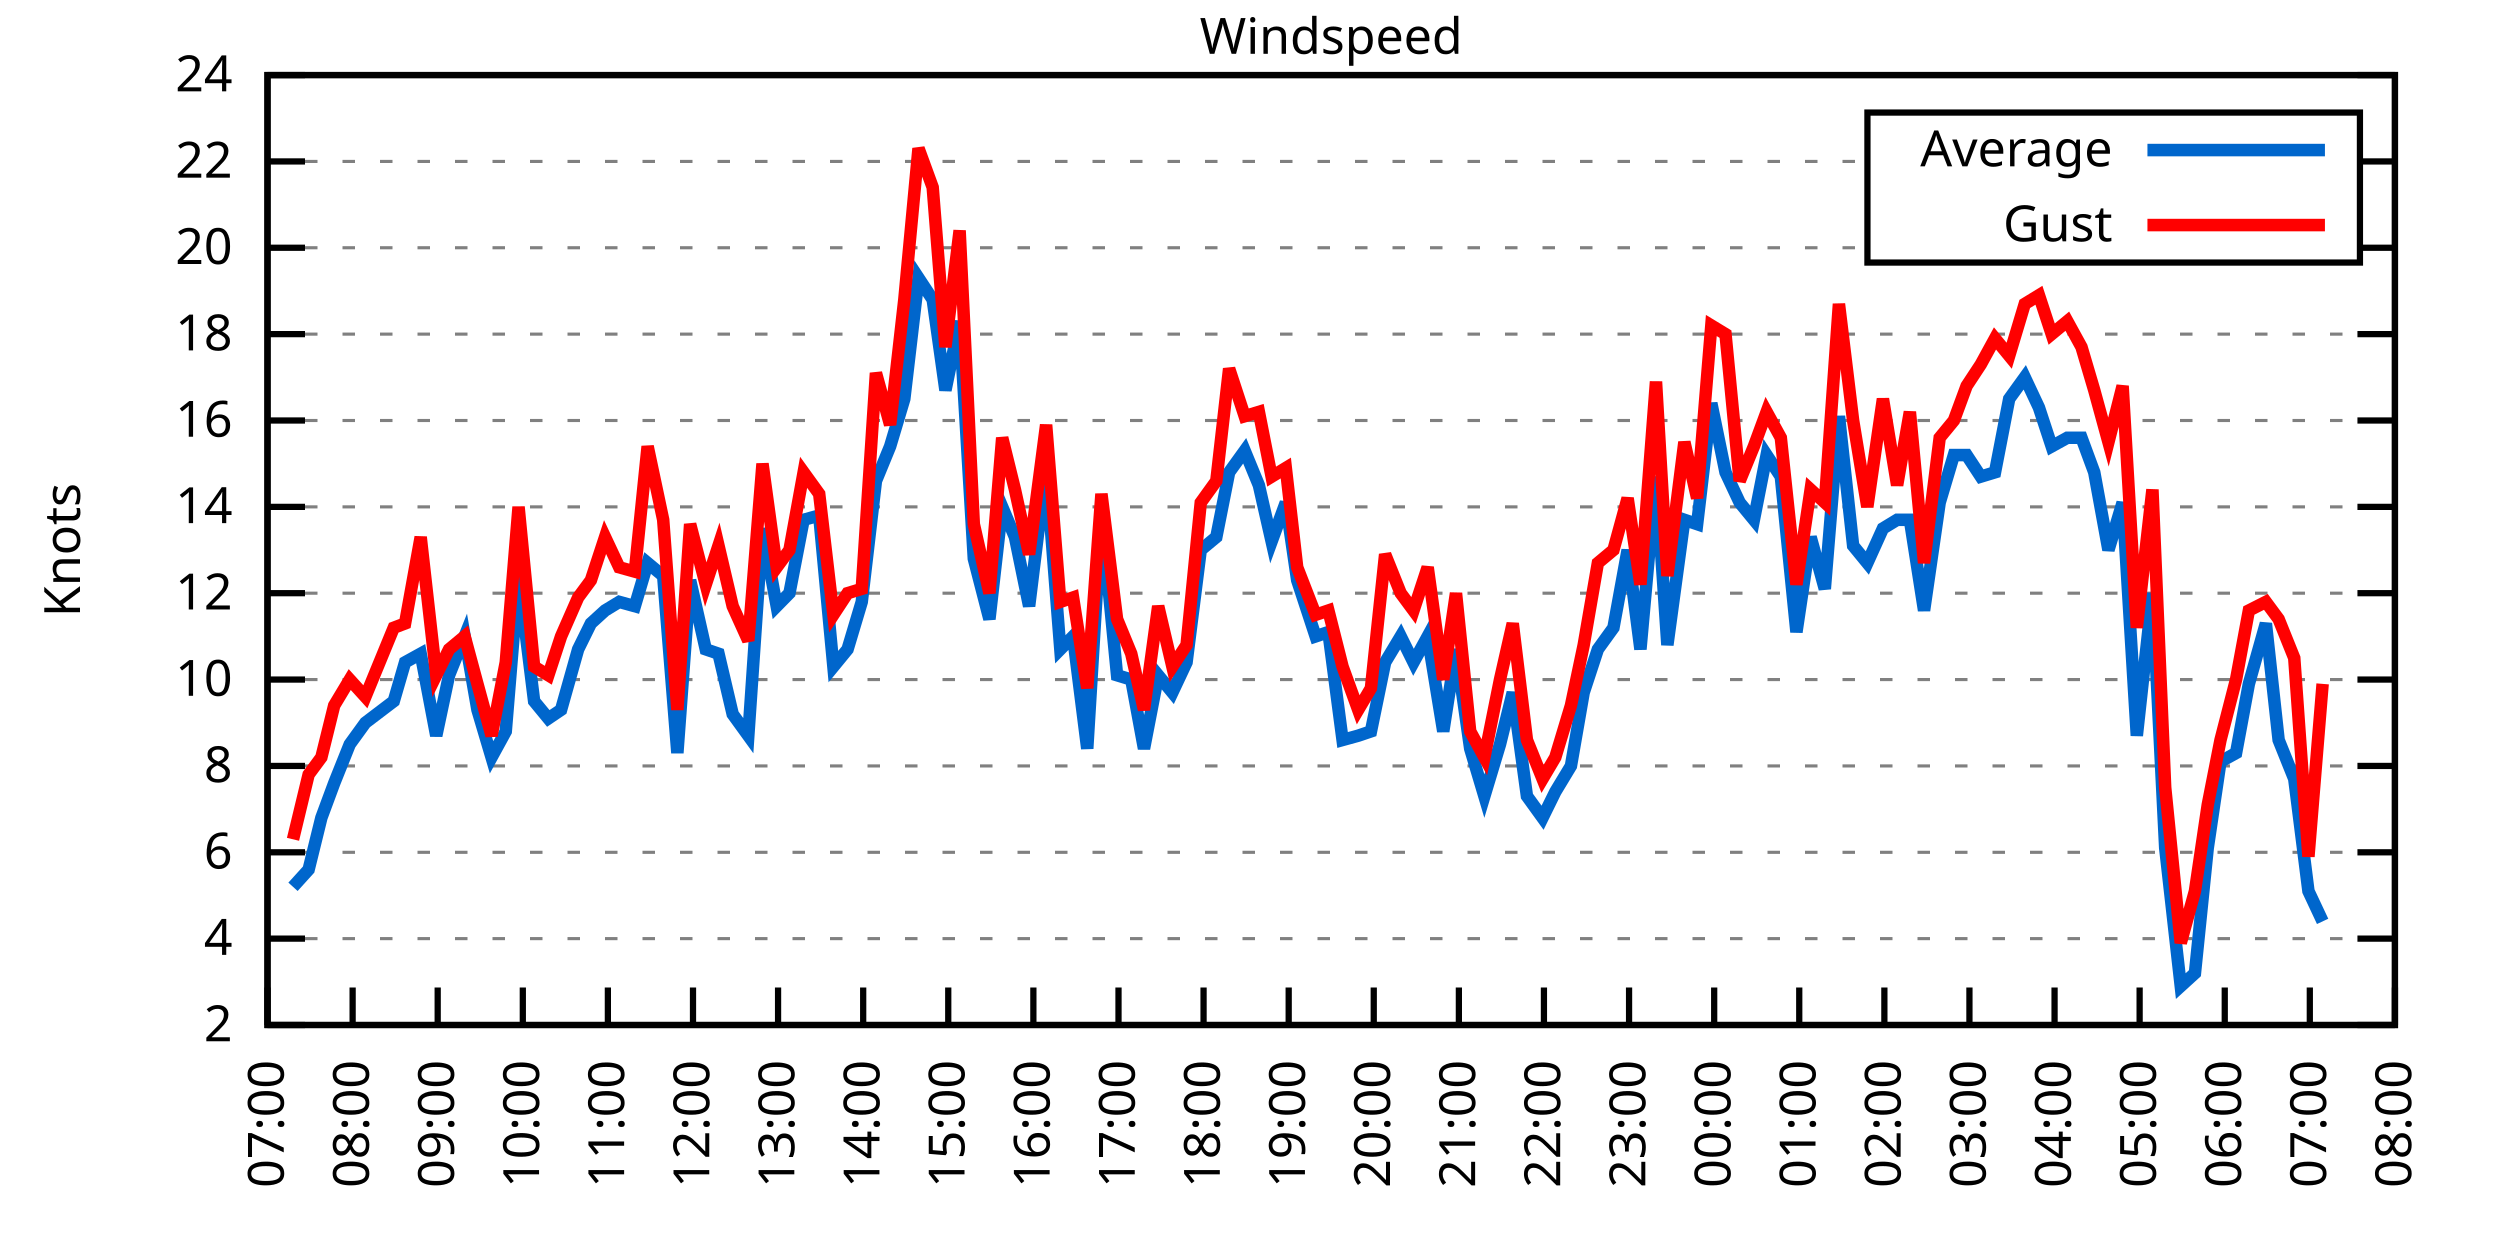
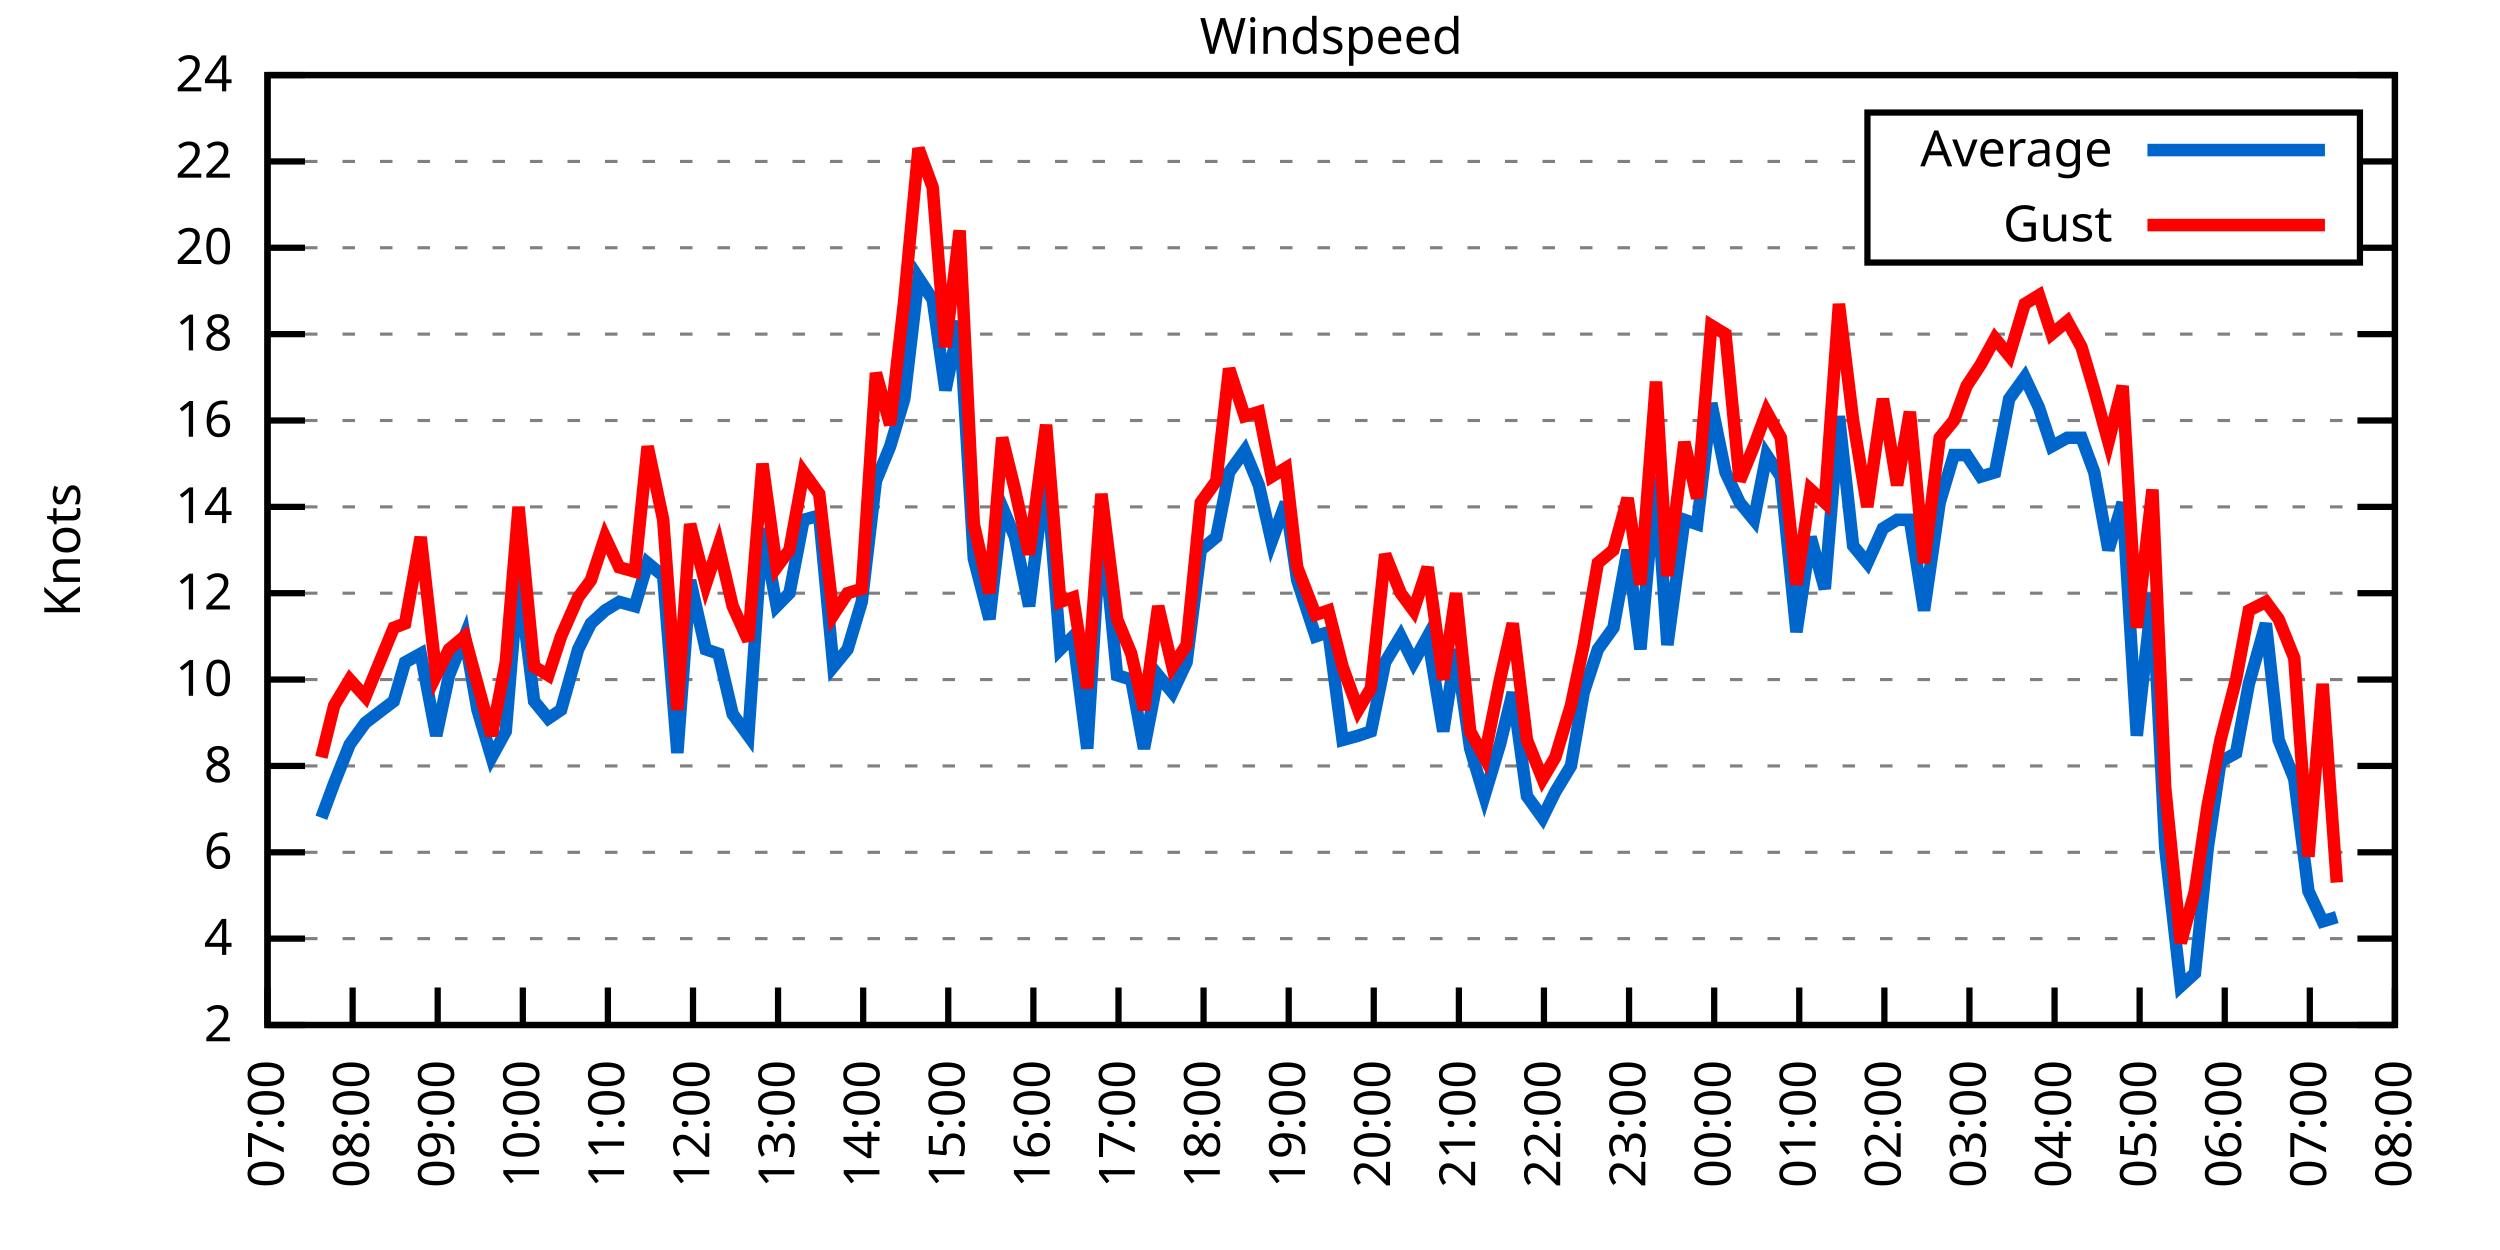
<svg xmlns="http://www.w3.org/2000/svg" xmlns:xlink="http://www.w3.org/1999/xlink" width="400" height="200" viewBox="0 0 400 200">
  <g id="gnuplot_canvas">
    <rect x="0" y="0" width="400" height="200" fill="none" />
    <defs>
      <circle id="gpDot" r="0.5" stroke-width="0.5" stroke="currentColor" />
      <path id="gpPt0" stroke-width="0.333" stroke="currentColor" d="M-1,0 h2 M0,-1 v2" />
      <path id="gpPt1" stroke-width="0.333" stroke="currentColor" d="M-1,-1 L1,1 M1,-1 L-1,1" />
      <path id="gpPt2" stroke-width="0.333" stroke="currentColor" d="M-1,0 L1,0 M0,-1 L0,1 M-1,-1 L1,1 M-1,1 L1,-1" />
      <rect id="gpPt3" stroke-width="0.333" stroke="currentColor" x="-1" y="-1" width="2" height="2" />
      <rect id="gpPt4" stroke-width="0.333" stroke="currentColor" fill="currentColor" x="-1" y="-1" width="2" height="2" />
      <circle id="gpPt5" stroke-width="0.333" stroke="currentColor" cx="0" cy="0" r="1" />
      <use xlink:href="#gpPt5" id="gpPt6" fill="currentColor" stroke="none" />
      <path id="gpPt7" stroke-width="0.333" stroke="currentColor" d="M0,-1.33 L-1.33,0.67 L1.33,0.67 z" />
      <use xlink:href="#gpPt7" id="gpPt8" fill="currentColor" stroke="none" />
      <use xlink:href="#gpPt7" id="gpPt9" stroke="currentColor" transform="rotate(180)" />
      <use xlink:href="#gpPt9" id="gpPt10" fill="currentColor" stroke="none" />
      <use xlink:href="#gpPt3" id="gpPt11" stroke="currentColor" transform="rotate(45)" />
      <use xlink:href="#gpPt11" id="gpPt12" fill="currentColor" stroke="none" />
      <path id="gpPt13" stroke-width="0.333" stroke="currentColor" d="M0,1.330 L1.265,0.411 L0.782,-1.067 L-0.782,-1.076 L-1.265,0.411 z" />
      <use xlink:href="#gpPt13" id="gpPt14" fill="currentColor" stroke="none" />
      <filter id="textbox" filterUnits="objectBoundingBox" x="0" y="0" height="1" width="1">
        <feFlood flood-color="white" flood-opacity="1" result="bgnd" />
        <feComposite in="SourceGraphic" in2="bgnd" operator="atop" />
      </filter>
      <filter id="greybox" filterUnits="objectBoundingBox" x="0" y="0" height="1" width="1">
        <feFlood flood-color="lightgrey" flood-opacity="1" result="grey" />
        <feComposite in="SourceGraphic" in2="grey" operator="atop" />
      </filter>
    </defs>
    <g fill="none" color="white" stroke="currentColor" stroke-width="1.00" stroke-linecap="butt" stroke-linejoin="miter">
</g>
    <g fill="none" color="black" stroke="currentColor" stroke-width="1.00" stroke-linecap="butt" stroke-linejoin="miter">
      <g stroke="none" shape-rendering="crispEdges">
        <polygon fill="rgb(255, 255, 255)" points="42.80,164.00 383.18,164.00 383.18,12.02 42.80,12.02 " />
      </g>
    </g>
    <g fill="none" color="black" stroke="currentColor" stroke-width="1.00" stroke-linecap="butt" stroke-linejoin="miter">
</g>
    <g fill="none" color="black" stroke="black" stroke-width="0.50" stroke-linecap="butt" stroke-linejoin="miter">
</g>
    <g fill="none" color="gray" stroke="currentColor" stroke-width="0.50" stroke-linecap="butt" stroke-linejoin="miter">
      <path stroke="gray" stroke-dasharray="2,4" class="gridline" d="M42.80,164.00 L383.19,164.00  " />
    </g>
    <g fill="none" color="gray" stroke="gray" stroke-width="1.00" stroke-linecap="butt" stroke-linejoin="miter">
</g>
    <g fill="none" color="black" stroke="currentColor" stroke-width="1.00" stroke-linecap="butt" stroke-linejoin="miter">
      <path stroke="black" d="M42.80,164.00 L48.80,164.00 M383.19,164.00 L377.19,164.00  " />
      <g transform="translate(37.20,166.60)" stroke="none" fill="black" font-family="Sans" font-size="8.00" text-anchor="end">
        <text>
          <tspan font-family="Sans"> 2</tspan>
        </text>
      </g>
    </g>
    <g fill="none" color="black" stroke="currentColor" stroke-width="1.00" stroke-linecap="butt" stroke-linejoin="miter">
</g>
    <g fill="none" color="black" stroke="black" stroke-width="0.50" stroke-linecap="butt" stroke-linejoin="miter">
</g>
    <g fill="none" color="gray" stroke="currentColor" stroke-width="0.50" stroke-linecap="butt" stroke-linejoin="miter">
      <path stroke="gray" stroke-dasharray="2,4" class="gridline" d="M42.80,150.18 L383.19,150.18  " />
    </g>
    <g fill="none" color="gray" stroke="gray" stroke-width="1.00" stroke-linecap="butt" stroke-linejoin="miter">
</g>
    <g fill="none" color="black" stroke="currentColor" stroke-width="1.00" stroke-linecap="butt" stroke-linejoin="miter">
      <path stroke="black" d="M42.80,150.18 L48.80,150.18 M383.19,150.18 L377.19,150.18  " />
      <g transform="translate(37.20,152.78)" stroke="none" fill="black" font-family="Sans" font-size="8.00" text-anchor="end">
        <text>
          <tspan font-family="Sans"> 4</tspan>
        </text>
      </g>
    </g>
    <g fill="none" color="black" stroke="currentColor" stroke-width="1.00" stroke-linecap="butt" stroke-linejoin="miter">
</g>
    <g fill="none" color="black" stroke="black" stroke-width="0.50" stroke-linecap="butt" stroke-linejoin="miter">
</g>
    <g fill="none" color="gray" stroke="currentColor" stroke-width="0.50" stroke-linecap="butt" stroke-linejoin="miter">
      <path stroke="gray" stroke-dasharray="2,4" class="gridline" d="M42.80,136.37 L383.19,136.37  " />
    </g>
    <g fill="none" color="gray" stroke="gray" stroke-width="1.00" stroke-linecap="butt" stroke-linejoin="miter">
</g>
    <g fill="none" color="black" stroke="currentColor" stroke-width="1.00" stroke-linecap="butt" stroke-linejoin="miter">
      <path stroke="black" d="M42.80,136.37 L48.80,136.37 M383.19,136.37 L377.19,136.37  " />
      <g transform="translate(37.20,138.97)" stroke="none" fill="black" font-family="Sans" font-size="8.00" text-anchor="end">
        <text>
          <tspan font-family="Sans"> 6</tspan>
        </text>
      </g>
    </g>
    <g fill="none" color="black" stroke="currentColor" stroke-width="1.00" stroke-linecap="butt" stroke-linejoin="miter">
</g>
    <g fill="none" color="black" stroke="black" stroke-width="0.50" stroke-linecap="butt" stroke-linejoin="miter">
</g>
    <g fill="none" color="gray" stroke="currentColor" stroke-width="0.50" stroke-linecap="butt" stroke-linejoin="miter">
      <path stroke="gray" stroke-dasharray="2,4" class="gridline" d="M42.80,122.55 L383.19,122.55  " />
    </g>
    <g fill="none" color="gray" stroke="gray" stroke-width="1.00" stroke-linecap="butt" stroke-linejoin="miter">
</g>
    <g fill="none" color="black" stroke="currentColor" stroke-width="1.00" stroke-linecap="butt" stroke-linejoin="miter">
      <path stroke="black" d="M42.80,122.55 L48.80,122.55 M383.19,122.55 L377.19,122.55  " />
      <g transform="translate(37.20,125.15)" stroke="none" fill="black" font-family="Sans" font-size="8.00" text-anchor="end">
        <text>
          <tspan font-family="Sans"> 8</tspan>
        </text>
      </g>
    </g>
    <g fill="none" color="black" stroke="currentColor" stroke-width="1.00" stroke-linecap="butt" stroke-linejoin="miter">
</g>
    <g fill="none" color="black" stroke="black" stroke-width="0.50" stroke-linecap="butt" stroke-linejoin="miter">
</g>
    <g fill="none" color="gray" stroke="currentColor" stroke-width="0.50" stroke-linecap="butt" stroke-linejoin="miter">
      <path stroke="gray" stroke-dasharray="2,4" class="gridline" d="M42.80,108.73 L383.19,108.73  " />
    </g>
    <g fill="none" color="gray" stroke="gray" stroke-width="1.00" stroke-linecap="butt" stroke-linejoin="miter">
</g>
    <g fill="none" color="black" stroke="currentColor" stroke-width="1.00" stroke-linecap="butt" stroke-linejoin="miter">
      <path stroke="black" d="M42.80,108.73 L48.80,108.73 M383.19,108.73 L377.19,108.73  " />
      <g transform="translate(37.20,111.33)" stroke="none" fill="black" font-family="Sans" font-size="8.00" text-anchor="end">
        <text>
          <tspan font-family="Sans"> 10</tspan>
        </text>
      </g>
    </g>
    <g fill="none" color="black" stroke="currentColor" stroke-width="1.00" stroke-linecap="butt" stroke-linejoin="miter">
</g>
    <g fill="none" color="black" stroke="black" stroke-width="0.50" stroke-linecap="butt" stroke-linejoin="miter">
</g>
    <g fill="none" color="gray" stroke="currentColor" stroke-width="0.50" stroke-linecap="butt" stroke-linejoin="miter">
      <path stroke="gray" stroke-dasharray="2,4" class="gridline" d="M42.80,94.91 L383.19,94.91  " />
    </g>
    <g fill="none" color="gray" stroke="gray" stroke-width="1.00" stroke-linecap="butt" stroke-linejoin="miter">
</g>
    <g fill="none" color="black" stroke="currentColor" stroke-width="1.00" stroke-linecap="butt" stroke-linejoin="miter">
      <path stroke="black" d="M42.80,94.91 L48.80,94.91 M383.19,94.91 L377.19,94.91  " />
      <g transform="translate(37.20,97.51)" stroke="none" fill="black" font-family="Sans" font-size="8.00" text-anchor="end">
        <text>
          <tspan font-family="Sans"> 12</tspan>
        </text>
      </g>
    </g>
    <g fill="none" color="black" stroke="currentColor" stroke-width="1.00" stroke-linecap="butt" stroke-linejoin="miter">
</g>
    <g fill="none" color="black" stroke="black" stroke-width="0.50" stroke-linecap="butt" stroke-linejoin="miter">
</g>
    <g fill="none" color="gray" stroke="currentColor" stroke-width="0.50" stroke-linecap="butt" stroke-linejoin="miter">
      <path stroke="gray" stroke-dasharray="2,4" class="gridline" d="M42.80,81.10 L383.19,81.10  " />
    </g>
    <g fill="none" color="gray" stroke="gray" stroke-width="1.00" stroke-linecap="butt" stroke-linejoin="miter">
</g>
    <g fill="none" color="black" stroke="currentColor" stroke-width="1.00" stroke-linecap="butt" stroke-linejoin="miter">
      <path stroke="black" d="M42.80,81.10 L48.80,81.10 M383.19,81.10 L377.19,81.10  " />
      <g transform="translate(37.20,83.70)" stroke="none" fill="black" font-family="Sans" font-size="8.00" text-anchor="end">
        <text>
          <tspan font-family="Sans"> 14</tspan>
        </text>
      </g>
    </g>
    <g fill="none" color="black" stroke="currentColor" stroke-width="1.00" stroke-linecap="butt" stroke-linejoin="miter">
</g>
    <g fill="none" color="black" stroke="black" stroke-width="0.50" stroke-linecap="butt" stroke-linejoin="miter">
</g>
    <g fill="none" color="gray" stroke="currentColor" stroke-width="0.50" stroke-linecap="butt" stroke-linejoin="miter">
      <path stroke="gray" stroke-dasharray="2,4" class="gridline" d="M42.80,67.28 L383.19,67.28  " />
    </g>
    <g fill="none" color="gray" stroke="gray" stroke-width="1.00" stroke-linecap="butt" stroke-linejoin="miter">
</g>
    <g fill="none" color="black" stroke="currentColor" stroke-width="1.00" stroke-linecap="butt" stroke-linejoin="miter">
      <path stroke="black" d="M42.80,67.28 L48.80,67.28 M383.19,67.28 L377.19,67.28  " />
      <g transform="translate(37.20,69.88)" stroke="none" fill="black" font-family="Sans" font-size="8.00" text-anchor="end">
        <text>
          <tspan font-family="Sans"> 16</tspan>
        </text>
      </g>
    </g>
    <g fill="none" color="black" stroke="currentColor" stroke-width="1.00" stroke-linecap="butt" stroke-linejoin="miter">
</g>
    <g fill="none" color="black" stroke="black" stroke-width="0.50" stroke-linecap="butt" stroke-linejoin="miter">
</g>
    <g fill="none" color="gray" stroke="currentColor" stroke-width="0.50" stroke-linecap="butt" stroke-linejoin="miter">
      <path stroke="gray" stroke-dasharray="2,4" class="gridline" d="M42.80,53.46 L383.19,53.46  " />
    </g>
    <g fill="none" color="gray" stroke="gray" stroke-width="1.00" stroke-linecap="butt" stroke-linejoin="miter">
</g>
    <g fill="none" color="black" stroke="currentColor" stroke-width="1.00" stroke-linecap="butt" stroke-linejoin="miter">
      <path stroke="black" d="M42.80,53.46 L48.80,53.46 M383.19,53.46 L377.19,53.46  " />
      <g transform="translate(37.20,56.06)" stroke="none" fill="black" font-family="Sans" font-size="8.00" text-anchor="end">
        <text>
          <tspan font-family="Sans"> 18</tspan>
        </text>
      </g>
    </g>
    <g fill="none" color="black" stroke="currentColor" stroke-width="1.00" stroke-linecap="butt" stroke-linejoin="miter">
</g>
    <g fill="none" color="black" stroke="black" stroke-width="0.50" stroke-linecap="butt" stroke-linejoin="miter">
</g>
    <g fill="none" color="gray" stroke="currentColor" stroke-width="0.50" stroke-linecap="butt" stroke-linejoin="miter">
      <path stroke="gray" stroke-dasharray="2,4" class="gridline" d="M42.80,39.64 L298.79,39.64 M377.59,39.64 L383.19,39.64  " />
    </g>
    <g fill="none" color="gray" stroke="gray" stroke-width="1.00" stroke-linecap="butt" stroke-linejoin="miter">
</g>
    <g fill="none" color="black" stroke="currentColor" stroke-width="1.00" stroke-linecap="butt" stroke-linejoin="miter">
      <path stroke="black" d="M42.80,39.64 L48.80,39.64 M383.19,39.64 L377.19,39.64  " />
      <g transform="translate(37.20,42.24)" stroke="none" fill="black" font-family="Sans" font-size="8.00" text-anchor="end">
        <text>
          <tspan font-family="Sans"> 20</tspan>
        </text>
      </g>
    </g>
    <g fill="none" color="black" stroke="currentColor" stroke-width="1.00" stroke-linecap="butt" stroke-linejoin="miter">
</g>
    <g fill="none" color="black" stroke="black" stroke-width="0.50" stroke-linecap="butt" stroke-linejoin="miter">
</g>
    <g fill="none" color="gray" stroke="currentColor" stroke-width="0.50" stroke-linecap="butt" stroke-linejoin="miter">
      <path stroke="gray" stroke-dasharray="2,4" class="gridline" d="M42.80,25.83 L298.79,25.83 M377.59,25.83 L383.19,25.83  " />
    </g>
    <g fill="none" color="gray" stroke="gray" stroke-width="1.00" stroke-linecap="butt" stroke-linejoin="miter">
</g>
    <g fill="none" color="black" stroke="currentColor" stroke-width="1.00" stroke-linecap="butt" stroke-linejoin="miter">
      <path stroke="black" d="M42.80,25.83 L48.80,25.83 M383.19,25.83 L377.19,25.83  " />
      <g transform="translate(37.20,28.43)" stroke="none" fill="black" font-family="Sans" font-size="8.00" text-anchor="end">
        <text>
          <tspan font-family="Sans"> 22</tspan>
        </text>
      </g>
    </g>
    <g fill="none" color="black" stroke="currentColor" stroke-width="1.00" stroke-linecap="butt" stroke-linejoin="miter">
</g>
    <g fill="none" color="black" stroke="black" stroke-width="0.50" stroke-linecap="butt" stroke-linejoin="miter">
</g>
    <g fill="none" color="gray" stroke="currentColor" stroke-width="0.50" stroke-linecap="butt" stroke-linejoin="miter">
      <path stroke="gray" stroke-dasharray="2,4" class="gridline" d="M42.80,12.01 L383.19,12.01  " />
    </g>
    <g fill="none" color="gray" stroke="gray" stroke-width="1.00" stroke-linecap="butt" stroke-linejoin="miter">
</g>
    <g fill="none" color="black" stroke="currentColor" stroke-width="1.00" stroke-linecap="butt" stroke-linejoin="miter">
      <path stroke="black" d="M42.80,12.01 L48.80,12.01 M383.19,12.01 L377.19,12.01  " />
      <g transform="translate(37.20,14.61)" stroke="none" fill="black" font-family="Sans" font-size="8.00" text-anchor="end">
        <text>
          <tspan font-family="Sans"> 24</tspan>
        </text>
      </g>
    </g>
    <g fill="none" color="black" stroke="currentColor" stroke-width="1.00" stroke-linecap="butt" stroke-linejoin="miter">
      <path stroke="black" d="M42.80,164.00 L42.80,158.00  " />
      <g transform="translate(45.40,169.60) rotate(270.00)" stroke="none" fill="black" font-family="Sans" font-size="8.00" text-anchor="end">
        <text>
          <tspan font-family="Sans">07:00</tspan>
        </text>
      </g>
    </g>
    <g fill="none" color="black" stroke="currentColor" stroke-width="1.00" stroke-linecap="butt" stroke-linejoin="miter">
      <path stroke="black" d="M56.42,164.00 L56.42,158.00  " />
      <g transform="translate(59.02,169.60) rotate(270.00)" stroke="none" fill="black" font-family="Sans" font-size="8.00" text-anchor="end">
        <text>
          <tspan font-family="Sans">08:00</tspan>
        </text>
      </g>
    </g>
    <g fill="none" color="black" stroke="currentColor" stroke-width="1.00" stroke-linecap="butt" stroke-linejoin="miter">
      <path stroke="black" d="M70.03,164.00 L70.03,158.00  " />
      <g transform="translate(72.63,169.60) rotate(270.00)" stroke="none" fill="black" font-family="Sans" font-size="8.00" text-anchor="end">
        <text>
          <tspan font-family="Sans">09:00</tspan>
        </text>
      </g>
    </g>
    <g fill="none" color="black" stroke="currentColor" stroke-width="1.00" stroke-linecap="butt" stroke-linejoin="miter">
      <path stroke="black" d="M83.65,164.00 L83.65,158.00  " />
      <g transform="translate(86.25,169.60) rotate(270.00)" stroke="none" fill="black" font-family="Sans" font-size="8.00" text-anchor="end">
        <text>
          <tspan font-family="Sans">10:00</tspan>
        </text>
      </g>
    </g>
    <g fill="none" color="black" stroke="currentColor" stroke-width="1.00" stroke-linecap="butt" stroke-linejoin="miter">
      <path stroke="black" d="M97.26,164.00 L97.26,158.00  " />
      <g transform="translate(99.86,169.60) rotate(270.00)" stroke="none" fill="black" font-family="Sans" font-size="8.00" text-anchor="end">
        <text>
          <tspan font-family="Sans">11:00</tspan>
        </text>
      </g>
    </g>
    <g fill="none" color="black" stroke="currentColor" stroke-width="1.00" stroke-linecap="butt" stroke-linejoin="miter">
      <path stroke="black" d="M110.88,164.00 L110.88,158.00  " />
      <g transform="translate(113.48,169.60) rotate(270.00)" stroke="none" fill="black" font-family="Sans" font-size="8.00" text-anchor="end">
        <text>
          <tspan font-family="Sans">12:00</tspan>
        </text>
      </g>
    </g>
    <g fill="none" color="black" stroke="currentColor" stroke-width="1.00" stroke-linecap="butt" stroke-linejoin="miter">
      <path stroke="black" d="M124.49,164.00 L124.49,158.00  " />
      <g transform="translate(127.09,169.60) rotate(270.00)" stroke="none" fill="black" font-family="Sans" font-size="8.00" text-anchor="end">
        <text>
          <tspan font-family="Sans">13:00</tspan>
        </text>
      </g>
    </g>
    <g fill="none" color="black" stroke="currentColor" stroke-width="1.00" stroke-linecap="butt" stroke-linejoin="miter">
      <path stroke="black" d="M138.11,164.00 L138.11,158.00  " />
      <g transform="translate(140.71,169.60) rotate(270.00)" stroke="none" fill="black" font-family="Sans" font-size="8.00" text-anchor="end">
        <text>
          <tspan font-family="Sans">14:00</tspan>
        </text>
      </g>
    </g>
    <g fill="none" color="black" stroke="currentColor" stroke-width="1.00" stroke-linecap="butt" stroke-linejoin="miter">
      <path stroke="black" d="M151.72,164.00 L151.72,158.00  " />
      <g transform="translate(154.32,169.60) rotate(270.00)" stroke="none" fill="black" font-family="Sans" font-size="8.00" text-anchor="end">
        <text>
          <tspan font-family="Sans">15:00</tspan>
        </text>
      </g>
    </g>
    <g fill="none" color="black" stroke="currentColor" stroke-width="1.00" stroke-linecap="butt" stroke-linejoin="miter">
      <path stroke="black" d="M165.34,164.00 L165.34,158.00  " />
      <g transform="translate(167.94,169.60) rotate(270.00)" stroke="none" fill="black" font-family="Sans" font-size="8.00" text-anchor="end">
        <text>
          <tspan font-family="Sans">16:00</tspan>
        </text>
      </g>
    </g>
    <g fill="none" color="black" stroke="currentColor" stroke-width="1.00" stroke-linecap="butt" stroke-linejoin="miter">
      <path stroke="black" d="M178.96,164.00 L178.96,158.00  " />
      <g transform="translate(181.56,169.60) rotate(270.00)" stroke="none" fill="black" font-family="Sans" font-size="8.00" text-anchor="end">
        <text>
          <tspan font-family="Sans">17:00</tspan>
        </text>
      </g>
    </g>
    <g fill="none" color="black" stroke="currentColor" stroke-width="1.00" stroke-linecap="butt" stroke-linejoin="miter">
      <path stroke="black" d="M192.57,164.00 L192.57,158.00  " />
      <g transform="translate(195.17,169.60) rotate(270.00)" stroke="none" fill="black" font-family="Sans" font-size="8.00" text-anchor="end">
        <text>
          <tspan font-family="Sans">18:00</tspan>
        </text>
      </g>
    </g>
    <g fill="none" color="black" stroke="currentColor" stroke-width="1.00" stroke-linecap="butt" stroke-linejoin="miter">
      <path stroke="black" d="M206.19,164.00 L206.19,158.00  " />
      <g transform="translate(208.79,169.60) rotate(270.00)" stroke="none" fill="black" font-family="Sans" font-size="8.00" text-anchor="end">
        <text>
          <tspan font-family="Sans">19:00</tspan>
        </text>
      </g>
    </g>
    <g fill="none" color="black" stroke="currentColor" stroke-width="1.00" stroke-linecap="butt" stroke-linejoin="miter">
      <path stroke="black" d="M219.80,164.00 L219.80,158.00  " />
      <g transform="translate(222.40,169.60) rotate(270.00)" stroke="none" fill="black" font-family="Sans" font-size="8.00" text-anchor="end">
        <text>
          <tspan font-family="Sans">20:00</tspan>
        </text>
      </g>
    </g>
    <g fill="none" color="black" stroke="currentColor" stroke-width="1.00" stroke-linecap="butt" stroke-linejoin="miter">
      <path stroke="black" d="M233.42,164.00 L233.42,158.00  " />
      <g transform="translate(236.02,169.60) rotate(270.00)" stroke="none" fill="black" font-family="Sans" font-size="8.00" text-anchor="end">
        <text>
          <tspan font-family="Sans">21:00</tspan>
        </text>
      </g>
    </g>
    <g fill="none" color="black" stroke="currentColor" stroke-width="1.00" stroke-linecap="butt" stroke-linejoin="miter">
      <path stroke="black" d="M247.03,164.00 L247.03,158.00  " />
      <g transform="translate(249.63,169.60) rotate(270.00)" stroke="none" fill="black" font-family="Sans" font-size="8.00" text-anchor="end">
        <text>
          <tspan font-family="Sans">22:00</tspan>
        </text>
      </g>
    </g>
    <g fill="none" color="black" stroke="currentColor" stroke-width="1.00" stroke-linecap="butt" stroke-linejoin="miter">
      <path stroke="black" d="M260.65,164.00 L260.65,158.00  " />
      <g transform="translate(263.25,169.60) rotate(270.00)" stroke="none" fill="black" font-family="Sans" font-size="8.00" text-anchor="end">
        <text>
          <tspan font-family="Sans">23:00</tspan>
        </text>
      </g>
    </g>
    <g fill="none" color="black" stroke="currentColor" stroke-width="1.00" stroke-linecap="butt" stroke-linejoin="miter">
      <path stroke="black" d="M274.27,164.00 L274.27,158.00  " />
      <g transform="translate(276.87,169.60) rotate(270.00)" stroke="none" fill="black" font-family="Sans" font-size="8.00" text-anchor="end">
        <text>
          <tspan font-family="Sans">00:00</tspan>
        </text>
      </g>
    </g>
    <g fill="none" color="black" stroke="currentColor" stroke-width="1.00" stroke-linecap="butt" stroke-linejoin="miter">
      <path stroke="black" d="M287.88,164.00 L287.88,158.00  " />
      <g transform="translate(290.48,169.60) rotate(270.00)" stroke="none" fill="black" font-family="Sans" font-size="8.00" text-anchor="end">
        <text>
          <tspan font-family="Sans">01:00</tspan>
        </text>
      </g>
    </g>
    <g fill="none" color="black" stroke="currentColor" stroke-width="1.00" stroke-linecap="butt" stroke-linejoin="miter">
      <path stroke="black" d="M301.50,164.00 L301.50,158.00  " />
      <g transform="translate(304.10,169.60) rotate(270.00)" stroke="none" fill="black" font-family="Sans" font-size="8.00" text-anchor="end">
        <text>
          <tspan font-family="Sans">02:00</tspan>
        </text>
      </g>
    </g>
    <g fill="none" color="black" stroke="currentColor" stroke-width="1.00" stroke-linecap="butt" stroke-linejoin="miter">
      <path stroke="black" d="M315.11,164.00 L315.11,158.00  " />
      <g transform="translate(317.71,169.60) rotate(270.00)" stroke="none" fill="black" font-family="Sans" font-size="8.00" text-anchor="end">
        <text>
          <tspan font-family="Sans">03:00</tspan>
        </text>
      </g>
    </g>
    <g fill="none" color="black" stroke="currentColor" stroke-width="1.00" stroke-linecap="butt" stroke-linejoin="miter">
      <path stroke="black" d="M328.73,164.00 L328.73,158.00  " />
      <g transform="translate(331.33,169.60) rotate(270.00)" stroke="none" fill="black" font-family="Sans" font-size="8.00" text-anchor="end">
        <text>
          <tspan font-family="Sans">04:00</tspan>
        </text>
      </g>
    </g>
    <g fill="none" color="black" stroke="currentColor" stroke-width="1.00" stroke-linecap="butt" stroke-linejoin="miter">
      <path stroke="black" d="M342.34,164.00 L342.34,158.00  " />
      <g transform="translate(344.94,169.60) rotate(270.00)" stroke="none" fill="black" font-family="Sans" font-size="8.00" text-anchor="end">
        <text>
          <tspan font-family="Sans">05:00</tspan>
        </text>
      </g>
    </g>
    <g fill="none" color="black" stroke="currentColor" stroke-width="1.00" stroke-linecap="butt" stroke-linejoin="miter">
      <path stroke="black" d="M355.96,164.00 L355.96,158.00  " />
      <g transform="translate(358.56,169.60) rotate(270.00)" stroke="none" fill="black" font-family="Sans" font-size="8.00" text-anchor="end">
        <text>
          <tspan font-family="Sans">06:00</tspan>
        </text>
      </g>
    </g>
    <g fill="none" color="black" stroke="currentColor" stroke-width="1.00" stroke-linecap="butt" stroke-linejoin="miter">
      <path stroke="black" d="M369.57,164.00 L369.57,158.00  " />
      <g transform="translate(372.17,169.60) rotate(270.00)" stroke="none" fill="black" font-family="Sans" font-size="8.00" text-anchor="end">
        <text>
          <tspan font-family="Sans">07:00</tspan>
        </text>
      </g>
    </g>
    <g fill="none" color="black" stroke="currentColor" stroke-width="1.00" stroke-linecap="butt" stroke-linejoin="miter">
      <path stroke="black" d="M383.19,164.00 L383.19,158.00  " />
      <g transform="translate(385.79,169.60) rotate(270.00)" stroke="none" fill="black" font-family="Sans" font-size="8.00" text-anchor="end">
        <text>
          <tspan font-family="Sans">08:00</tspan>
        </text>
      </g>
    </g>
    <g fill="none" color="black" stroke="currentColor" stroke-width="1.00" stroke-linecap="butt" stroke-linejoin="miter">
</g>
    <g fill="none" color="black" stroke="currentColor" stroke-width="1.00" stroke-linecap="butt" stroke-linejoin="miter">
      <path stroke="black" d="M42.80,12.01 L42.80,164.00 L383.19,164.00 L383.19,12.01 L42.80,12.01 Z  " />
    </g>
    <g fill="none" color="black" stroke="currentColor" stroke-width="1.00" stroke-linecap="butt" stroke-linejoin="miter">
</g>
    <g fill="none" color="black" stroke="currentColor" stroke-width="1.00" stroke-linecap="butt" stroke-linejoin="miter">
      <path stroke="black" d="M298.79,42.01 L298.79,18.01 L377.59,18.01 L377.59,42.01 L298.79,42.01 Z  " />
    </g>
    <g id="Windspeed_plot_1">
      <g fill="none" color="white" stroke="black" stroke-width="2.00" stroke-linecap="butt" stroke-linejoin="miter">
</g>
      <g fill="none" color="black" stroke="currentColor" stroke-width="2.00" stroke-linecap="butt" stroke-linejoin="miter">
        <g transform="translate(337.99,26.61)" stroke="none" fill="black" font-family="Sans" font-size="8.00" text-anchor="end">
          <text>
            <tspan font-family="Sans">Average</tspan>
          </text>
        </g>
      </g>
      <g fill="none" color="black" stroke="currentColor" stroke-width="2.00" stroke-linecap="butt" stroke-linejoin="miter">
-         <path stroke="rgb(  0, 102, 204)" d="M343.59,24.01 L371.99,24.01 M46.88,141.89 L49.38,139.13 L51.42,130.84 L53.47,125.31 L55.96,119.09 L58.46,115.64   L63.00,112.19 L64.81,105.97 L67.31,104.59 L69.80,117.71 L71.85,108.04 L74.34,101.82 L76.39,113.57 L78.65,121.17   L80.92,117.02 L82.97,92.15 L85.46,112.19 L87.73,114.95 L89.77,113.57 L92.50,103.89 L94.54,99.75 L96.81,97.68   L99.08,96.30 L101.57,96.99 L103.62,90.08 L106.11,92.15 L108.38,120.48 L110.42,92.84 L112.92,103.89 L114.96,104.59   L117.23,114.26 L119.73,117.71 L122.00,84.55 L124.27,96.99 L126.31,94.91 L128.58,83.17 L131.07,82.48 L133.34,106.66   L135.61,103.89 L137.88,96.30 L140.15,76.95 L142.42,71.42 L144.69,63.82 L146.96,44.48 L149.23,47.93 L151.27,62.44   L153.54,51.39 L155.81,89.39 L158.31,99.06 L160.35,81.10 L162.39,85.93 L164.66,96.99 L167.38,74.88 L169.65,103.89   L171.69,101.82 L173.96,119.78 L176.23,82.48 L178.73,108.04 L181.00,108.73 L183.04,119.78 L185.31,108.04 L187.58,110.80   L189.85,105.97 L192.12,88.00 L194.61,85.93 L196.66,75.57 L199.15,72.12 L201.42,77.64 L203.46,86.62 L205.73,80.41   L207.55,92.84 L210.50,101.82 L212.54,101.13 L214.81,118.40 L217.31,117.71 L219.35,117.02 L221.62,105.97 L224.11,101.82   L226.16,105.97 L228.43,101.82 L230.92,117.02 L232.96,103.89 L235.23,119.78 L237.50,127.38 L240.00,119.09 L242.04,110.80   L244.31,127.38 L246.81,130.84 L248.85,126.69 L251.35,122.55 L253.39,110.80 L255.66,103.89 L258.15,100.44 L260.42,88.00   L262.47,103.89 L264.96,76.26 L266.78,103.20 L269.50,83.17 L271.54,83.86 L273.81,64.52 L276.08,75.57 L278.35,80.41   L280.62,83.17 L282.66,72.81 L284.93,76.26 L287.43,101.13 L289.70,85.93 L291.97,94.22 L294.23,66.59 L296.50,87.31   L298.77,90.08 L301.27,84.55 L303.54,83.17 L305.58,83.17 L307.85,97.68 L310.35,80.41 L312.62,72.81 L314.66,72.81   L316.93,76.26 L319.20,75.57 L321.47,63.82 L323.96,60.37 L326.23,65.21 L328.27,71.42 L330.77,70.04 L333.04,70.04   L335.08,75.57 L337.35,88.00 L339.62,80.41 L341.89,117.71 L344.39,94.91 L346.43,135.67 L348.92,157.78 L351.19,155.71   L353.24,135.67 L355.28,121.86 L357.77,120.48 L359.82,109.42 L362.54,99.75 L364.58,118.40 L367.08,124.62 L369.35,142.58   L371.62,147.42  " />
+         <path stroke="rgb(  0, 102, 204)" d="M343.59,24.01 L371.99,24.01 M51.42,130.84 L53.47,125.31 L55.96,119.09 L58.46,115.64 L63.00,112.19 L64.81,105.97   L67.31,104.59 L69.80,117.71 L71.85,108.04 L74.34,101.82 L76.39,113.57 L78.65,121.17 L80.92,117.02 L82.97,92.15   L85.46,112.19 L87.73,114.95 L89.77,113.57 L92.50,103.89 L94.54,99.75 L96.81,97.68 L99.08,96.30 L101.57,96.99   L103.62,90.08 L106.11,92.15 L108.38,120.48 L110.42,92.84 L112.92,103.89 L114.96,104.59 L117.23,114.26 L119.73,117.71   L122.00,84.55 L124.27,96.99 L126.31,94.91 L128.58,83.17 L131.07,82.48 L133.34,106.66 L135.61,103.89 L137.88,96.30   L140.15,76.95 L142.42,71.42 L144.69,63.82 L146.96,44.48 L149.23,47.93 L151.27,62.44 L153.54,51.39 L155.81,89.39   L158.31,99.06 L160.35,81.10 L162.39,85.93 L164.66,96.99 L167.38,74.88 L169.65,103.89 L171.69,101.82 L173.96,119.78   L176.23,82.48 L178.73,108.04 L181.00,108.73 L183.04,119.78 L185.31,108.04 L187.58,110.80 L189.85,105.97 L192.12,88.00   L194.61,85.93 L196.66,75.57 L199.15,72.12 L201.42,77.64 L203.46,86.62 L205.73,80.41 L207.55,92.84 L210.50,101.82   L212.54,101.13 L214.81,118.40 L217.31,117.71 L219.35,117.02 L221.62,105.97 L224.11,101.82 L226.16,105.97 L228.43,101.82   L230.92,117.02 L232.96,103.89 L235.23,119.78 L237.50,127.38 L240.00,119.09 L242.04,110.80 L244.31,127.38 L246.81,130.84   L248.85,126.69 L251.35,122.55 L253.39,110.80 L255.66,103.89 L258.15,100.44 L260.42,88.00 L262.47,103.89 L264.96,76.26   L266.78,103.20 L269.50,83.17 L271.54,83.86 L273.81,64.52 L276.08,75.57 L278.35,80.41 L280.62,83.17 L282.66,72.81   L284.93,76.26 L287.43,101.13 L289.70,85.93 L291.97,94.22 L294.23,66.59 L296.50,87.31 L298.77,90.08 L301.27,84.55   L303.54,83.17 L305.58,83.17 L307.85,97.68 L310.35,80.41 L312.62,72.81 L314.66,72.81 L316.93,76.26 L319.20,75.57   L321.47,63.82 L323.96,60.37 L326.23,65.21 L328.27,71.42 L330.77,70.04 L333.04,70.04 L335.08,75.57 L337.35,88.00   L339.62,80.41 L341.89,117.71 L344.39,94.91 L346.43,135.67 L348.92,157.78 L351.19,155.71 L353.24,135.67 L355.28,121.86   L357.77,120.48 L359.82,109.42 L362.54,99.75 L364.58,118.40 L367.08,124.62 L369.35,142.58 L371.62,147.42 L373.89,146.73    " />
      </g>
    </g>
    <g id="Windspeed_plot_2">
      <g fill="none" color="black" stroke="currentColor" stroke-width="2.00" stroke-linecap="butt" stroke-linejoin="miter">
        <g transform="translate(337.99,38.61)" stroke="none" fill="black" font-family="Sans" font-size="8.00" text-anchor="end">
          <text>
            <tspan font-family="Sans">Gust</tspan>
          </text>
        </g>
      </g>
      <g fill="none" color="black" stroke="currentColor" stroke-width="2.00" stroke-linecap="butt" stroke-linejoin="miter">
-         <path stroke="rgb(255,   0,   0)" d="M343.59,36.01 L371.99,36.01 M46.88,134.29 L49.38,123.93 L51.42,121.17 L53.47,112.88 L55.96,108.73 L58.46,111.49   L63.00,100.44 L64.81,99.75 L67.31,85.93 L69.80,108.04 L71.85,103.89 L74.34,101.82 L76.39,109.42 L78.65,117.71   L80.92,105.97 L82.97,81.10 L85.46,106.66 L87.73,108.04 L89.77,101.82 L92.50,95.60 L94.54,92.84 L96.81,85.93   L99.08,90.77 L101.57,91.46 L103.62,71.42 L106.11,83.17 L108.38,113.57 L110.42,83.86 L112.92,93.53 L114.96,87.31   L117.23,96.99 L119.73,102.51 L122.00,74.19 L124.27,90.77 L126.31,88.00 L128.58,75.57 L131.07,79.02 L133.34,98.37   L135.61,94.91 L137.88,94.22 L140.15,59.68 L142.42,67.97 L144.69,47.93 L146.96,23.75 L149.23,29.97 L151.27,55.53   L153.54,36.88 L155.81,83.86 L158.31,94.91 L160.35,70.04 L162.39,78.33 L164.66,88.70 L167.38,67.97 L169.65,96.30   L171.69,95.60 L173.96,110.11 L176.23,79.02 L178.73,99.06 L181.00,104.59 L183.04,113.57 L185.31,96.99 L187.58,106.66   L189.85,103.20 L192.12,80.41 L194.61,76.95 L196.66,58.99 L199.15,66.59 L201.42,65.90 L203.46,76.26 L205.73,74.88   L207.55,90.77 L210.50,98.37 L212.54,97.68 L214.81,106.66 L217.31,113.57 L219.35,110.11 L221.62,88.70 L224.11,94.91   L226.16,97.68 L228.43,90.77 L230.92,108.73 L232.96,94.91 L235.23,117.02 L237.50,121.17 L240.00,108.73 L242.04,99.75   L244.31,118.40 L246.81,124.62 L248.85,121.17 L251.35,112.88 L253.39,103.20 L255.66,90.08 L258.15,88.00 L260.42,79.71   L262.47,93.53 L264.96,61.06 L266.78,92.15 L269.50,70.73 L271.54,79.71 L273.81,52.08 L276.08,53.46 L278.35,76.95   L280.62,71.42 L282.66,65.90 L284.93,70.04 L287.43,93.53 L289.70,78.33 L291.97,80.41 L294.23,48.63 L296.50,67.28   L298.77,81.10 L301.27,63.82 L303.54,77.64 L305.58,65.90 L307.85,90.08 L310.35,70.04 L312.62,67.28 L314.66,61.75   L316.93,58.30 L319.20,54.15 L321.47,56.92 L323.96,48.63 L326.23,47.24 L328.27,53.46 L330.77,51.39 L333.04,55.53   L335.08,62.44 L337.35,70.73 L339.62,61.75 L341.89,100.44 L344.39,78.33 L346.43,126.00 L348.92,150.87 L351.19,142.58   L353.24,128.77 L355.28,118.40 L357.77,108.73 L359.82,97.68 L362.54,96.30 L364.58,99.06 L367.08,105.28 L369.35,137.06   L371.62,109.42  " />
+         <path stroke="rgb(255,   0,   0)" d="M343.59,36.01 L371.99,36.01 M51.42,121.17 L53.47,112.88 L55.96,108.73 L58.46,111.49 L63.00,100.44 L64.81,99.75   L67.31,85.93 L69.80,108.04 L71.85,103.89 L74.34,101.82 L76.39,109.42 L78.65,117.71 L80.92,105.97 L82.97,81.10   L85.46,106.66 L87.73,108.04 L89.77,101.82 L92.50,95.60 L94.54,92.84 L96.81,85.93 L99.08,90.77 L101.57,91.46   L103.62,71.42 L106.11,83.17 L108.38,113.57 L110.42,83.86 L112.92,93.53 L114.96,87.31 L117.23,96.99 L119.73,102.51   L122.00,74.19 L124.27,90.77 L126.31,88.00 L128.58,75.57 L131.07,79.02 L133.34,98.37 L135.61,94.91 L137.88,94.22   L140.15,59.68 L142.42,67.97 L144.69,47.93 L146.96,23.75 L149.23,29.97 L151.27,55.53 L153.54,36.88 L155.81,83.86   L158.31,94.91 L160.35,70.04 L162.39,78.33 L164.66,88.70 L167.38,67.97 L169.65,96.30 L171.69,95.60 L173.96,110.11   L176.23,79.02 L178.73,99.06 L181.00,104.59 L183.04,113.57 L185.31,96.99 L187.58,106.66 L189.85,103.20 L192.12,80.41   L194.61,76.95 L196.66,58.99 L199.15,66.59 L201.42,65.90 L203.46,76.26 L205.73,74.88 L207.55,90.77 L210.50,98.37   L212.54,97.68 L214.81,106.66 L217.31,113.57 L219.35,110.11 L221.62,88.70 L224.11,94.91 L226.16,97.68 L228.43,90.77   L230.92,108.73 L232.96,94.91 L235.23,117.02 L237.50,121.17 L240.00,108.73 L242.04,99.75 L244.31,118.40 L246.81,124.62   L248.85,121.17 L251.35,112.88 L253.39,103.20 L255.66,90.08 L258.15,88.00 L260.42,79.71 L262.47,93.53 L264.96,61.06   L266.78,92.15 L269.50,70.73 L271.54,79.71 L273.81,52.08 L276.08,53.46 L278.35,76.95 L280.62,71.42 L282.66,65.90   L284.93,70.04 L287.43,93.53 L289.70,78.33 L291.97,80.41 L294.23,48.63 L296.50,67.28 L298.77,81.10 L301.27,63.82   L303.54,77.64 L305.58,65.90 L307.85,90.08 L310.35,70.04 L312.62,67.28 L314.66,61.75 L316.93,58.30 L319.20,54.15   L321.47,56.92 L323.96,48.63 L326.23,47.24 L328.27,53.46 L330.77,51.39 L333.04,55.53 L335.08,62.44 L337.35,70.73   L339.62,61.75 L341.89,100.44 L344.39,78.33 L346.43,126.00 L348.92,150.87 L351.19,142.58 L353.24,128.77 L355.28,118.40   L357.77,108.73 L359.82,97.68 L362.54,96.30 L364.58,99.06 L367.08,105.28 L369.35,137.06 L371.62,109.42 L373.89,141.20    " />
      </g>
    </g>
    <g fill="none" color="black" stroke="currentColor" stroke-width="2.00" stroke-linecap="butt" stroke-linejoin="miter">
</g>
    <g fill="none" color="black" stroke="black" stroke-width="1.00" stroke-linecap="butt" stroke-linejoin="miter">
</g>
    <g fill="none" color="black" stroke="currentColor" stroke-width="1.00" stroke-linecap="butt" stroke-linejoin="miter">
      <path stroke="black" d="M42.80,12.01 L42.80,164.00 L383.19,164.00 L383.19,12.01 L42.80,12.01 Z  " />
      <g transform="translate(12.80,88.01) rotate(270.00)" stroke="none" fill="black" font-family="Sans" font-size="8.00" text-anchor="middle">
        <text>
          <tspan font-family="Sans">Knots</tspan>
        </text>
      </g>
    </g>
    <g fill="none" color="black" stroke="currentColor" stroke-width="1.00" stroke-linecap="butt" stroke-linejoin="miter">
</g>
    <g fill="none" color="black" stroke="currentColor" stroke-width="1.00" stroke-linecap="butt" stroke-linejoin="miter">
      <g transform="translate(212.99,8.61)" stroke="none" fill="black" font-family="Sans" font-size="8.00" text-anchor="middle">
        <text>
          <tspan font-family="Sans">Windspeed</tspan>
        </text>
      </g>
    </g>
    <g fill="none" color="black" stroke="currentColor" stroke-width="1.00" stroke-linecap="butt" stroke-linejoin="miter">
</g>
  </g>
</svg>
